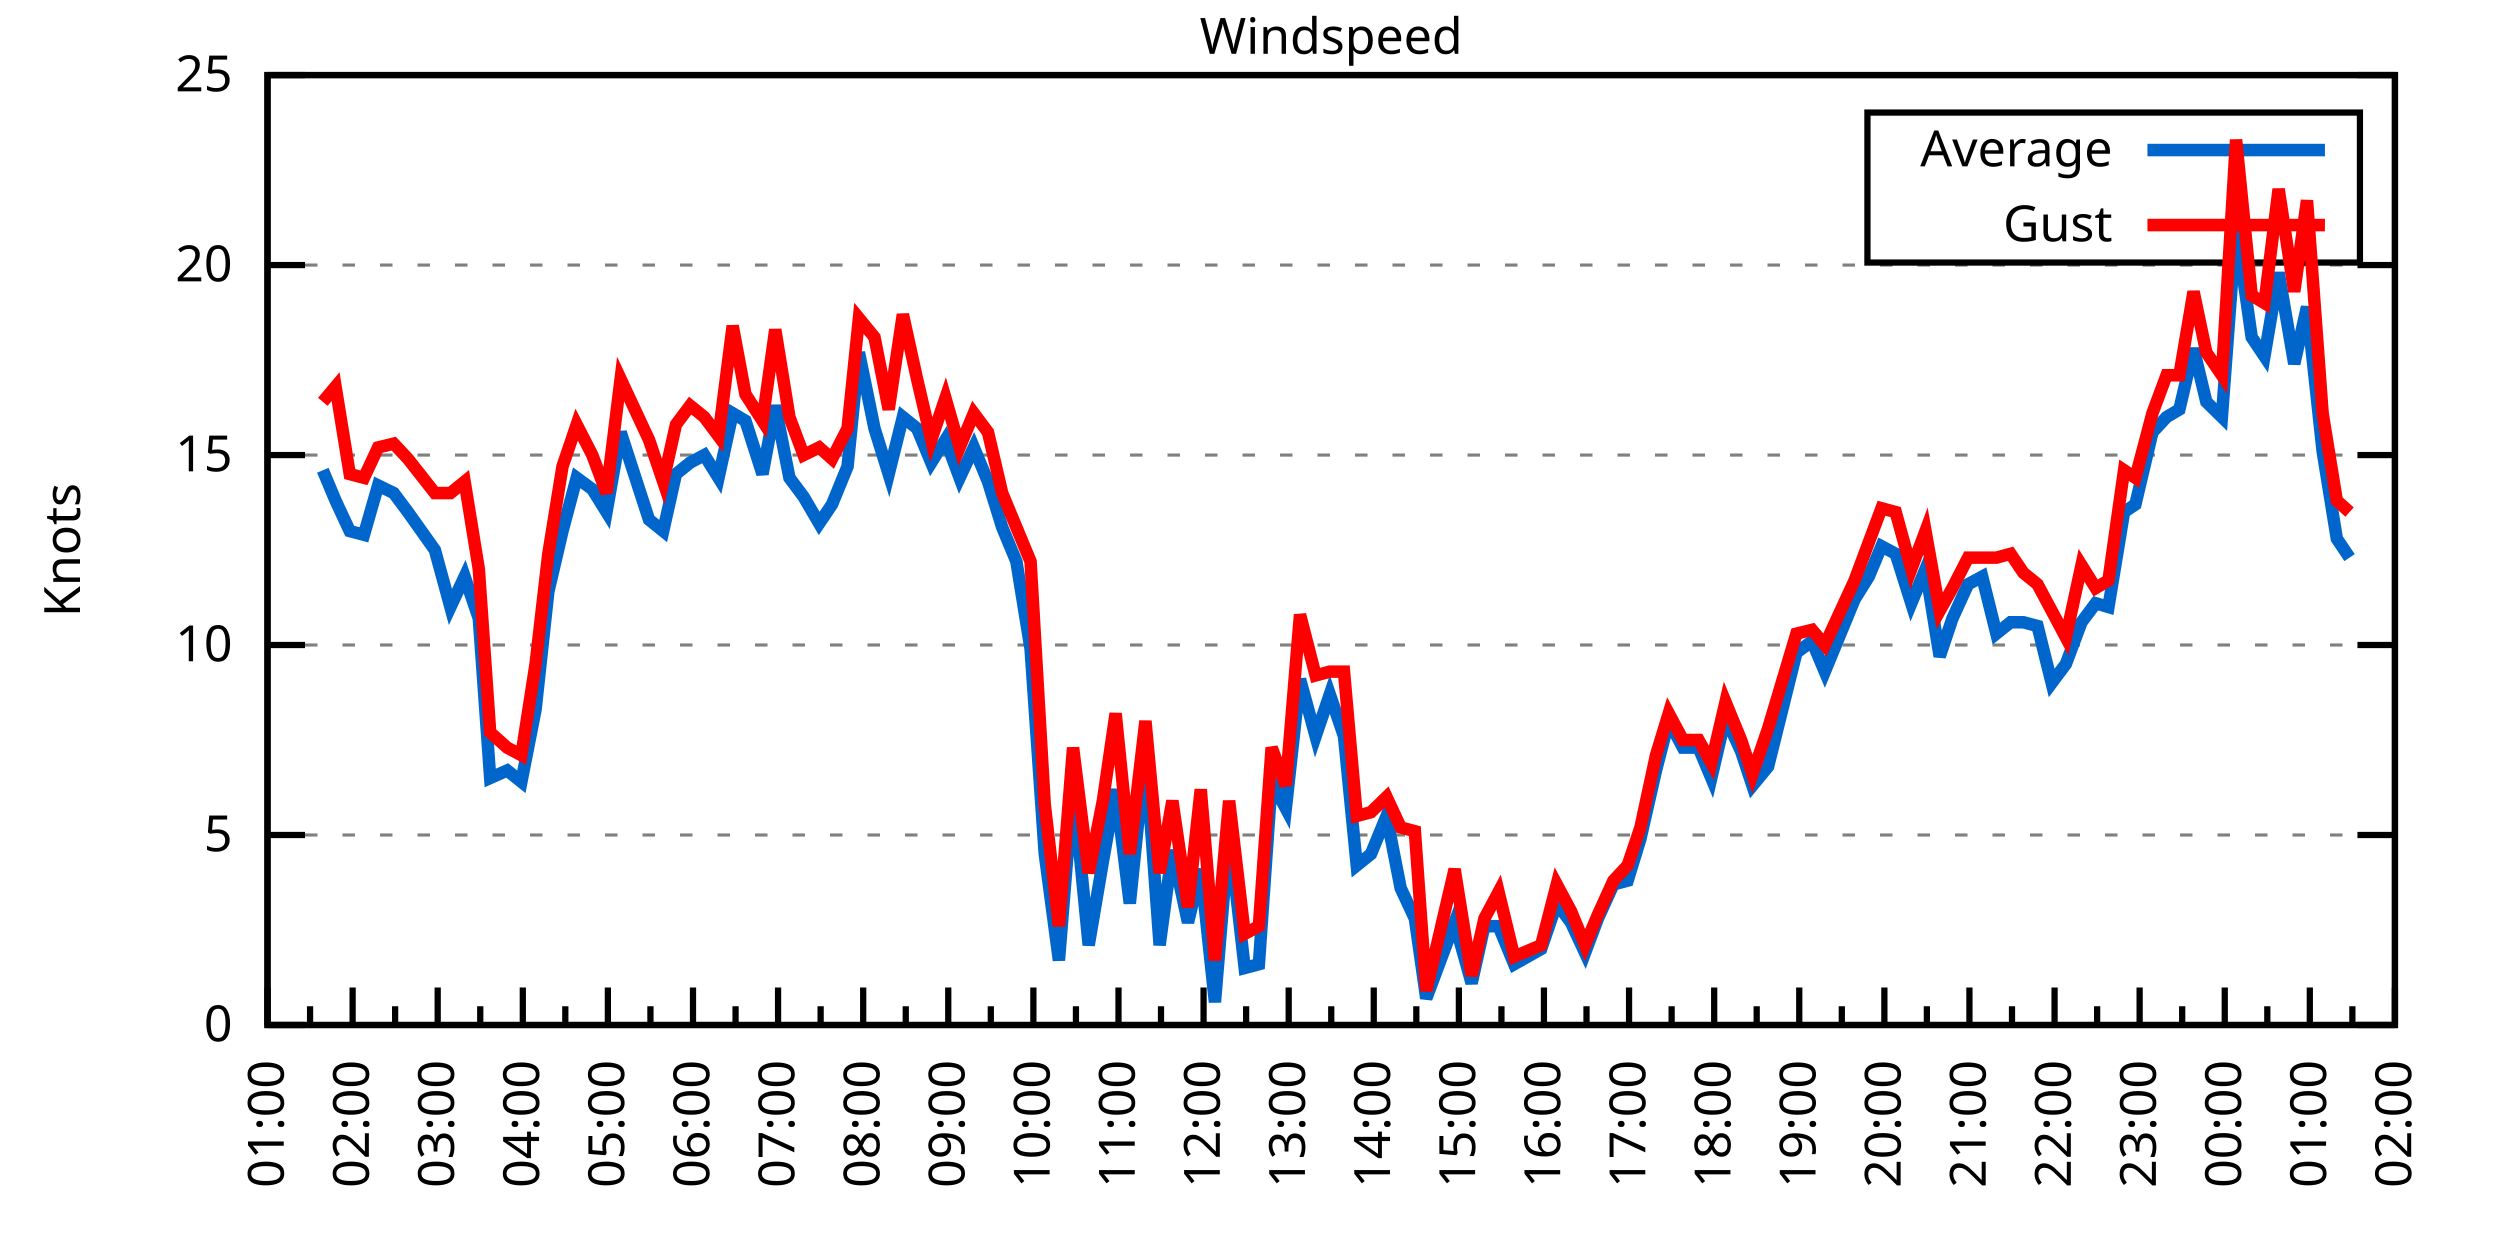
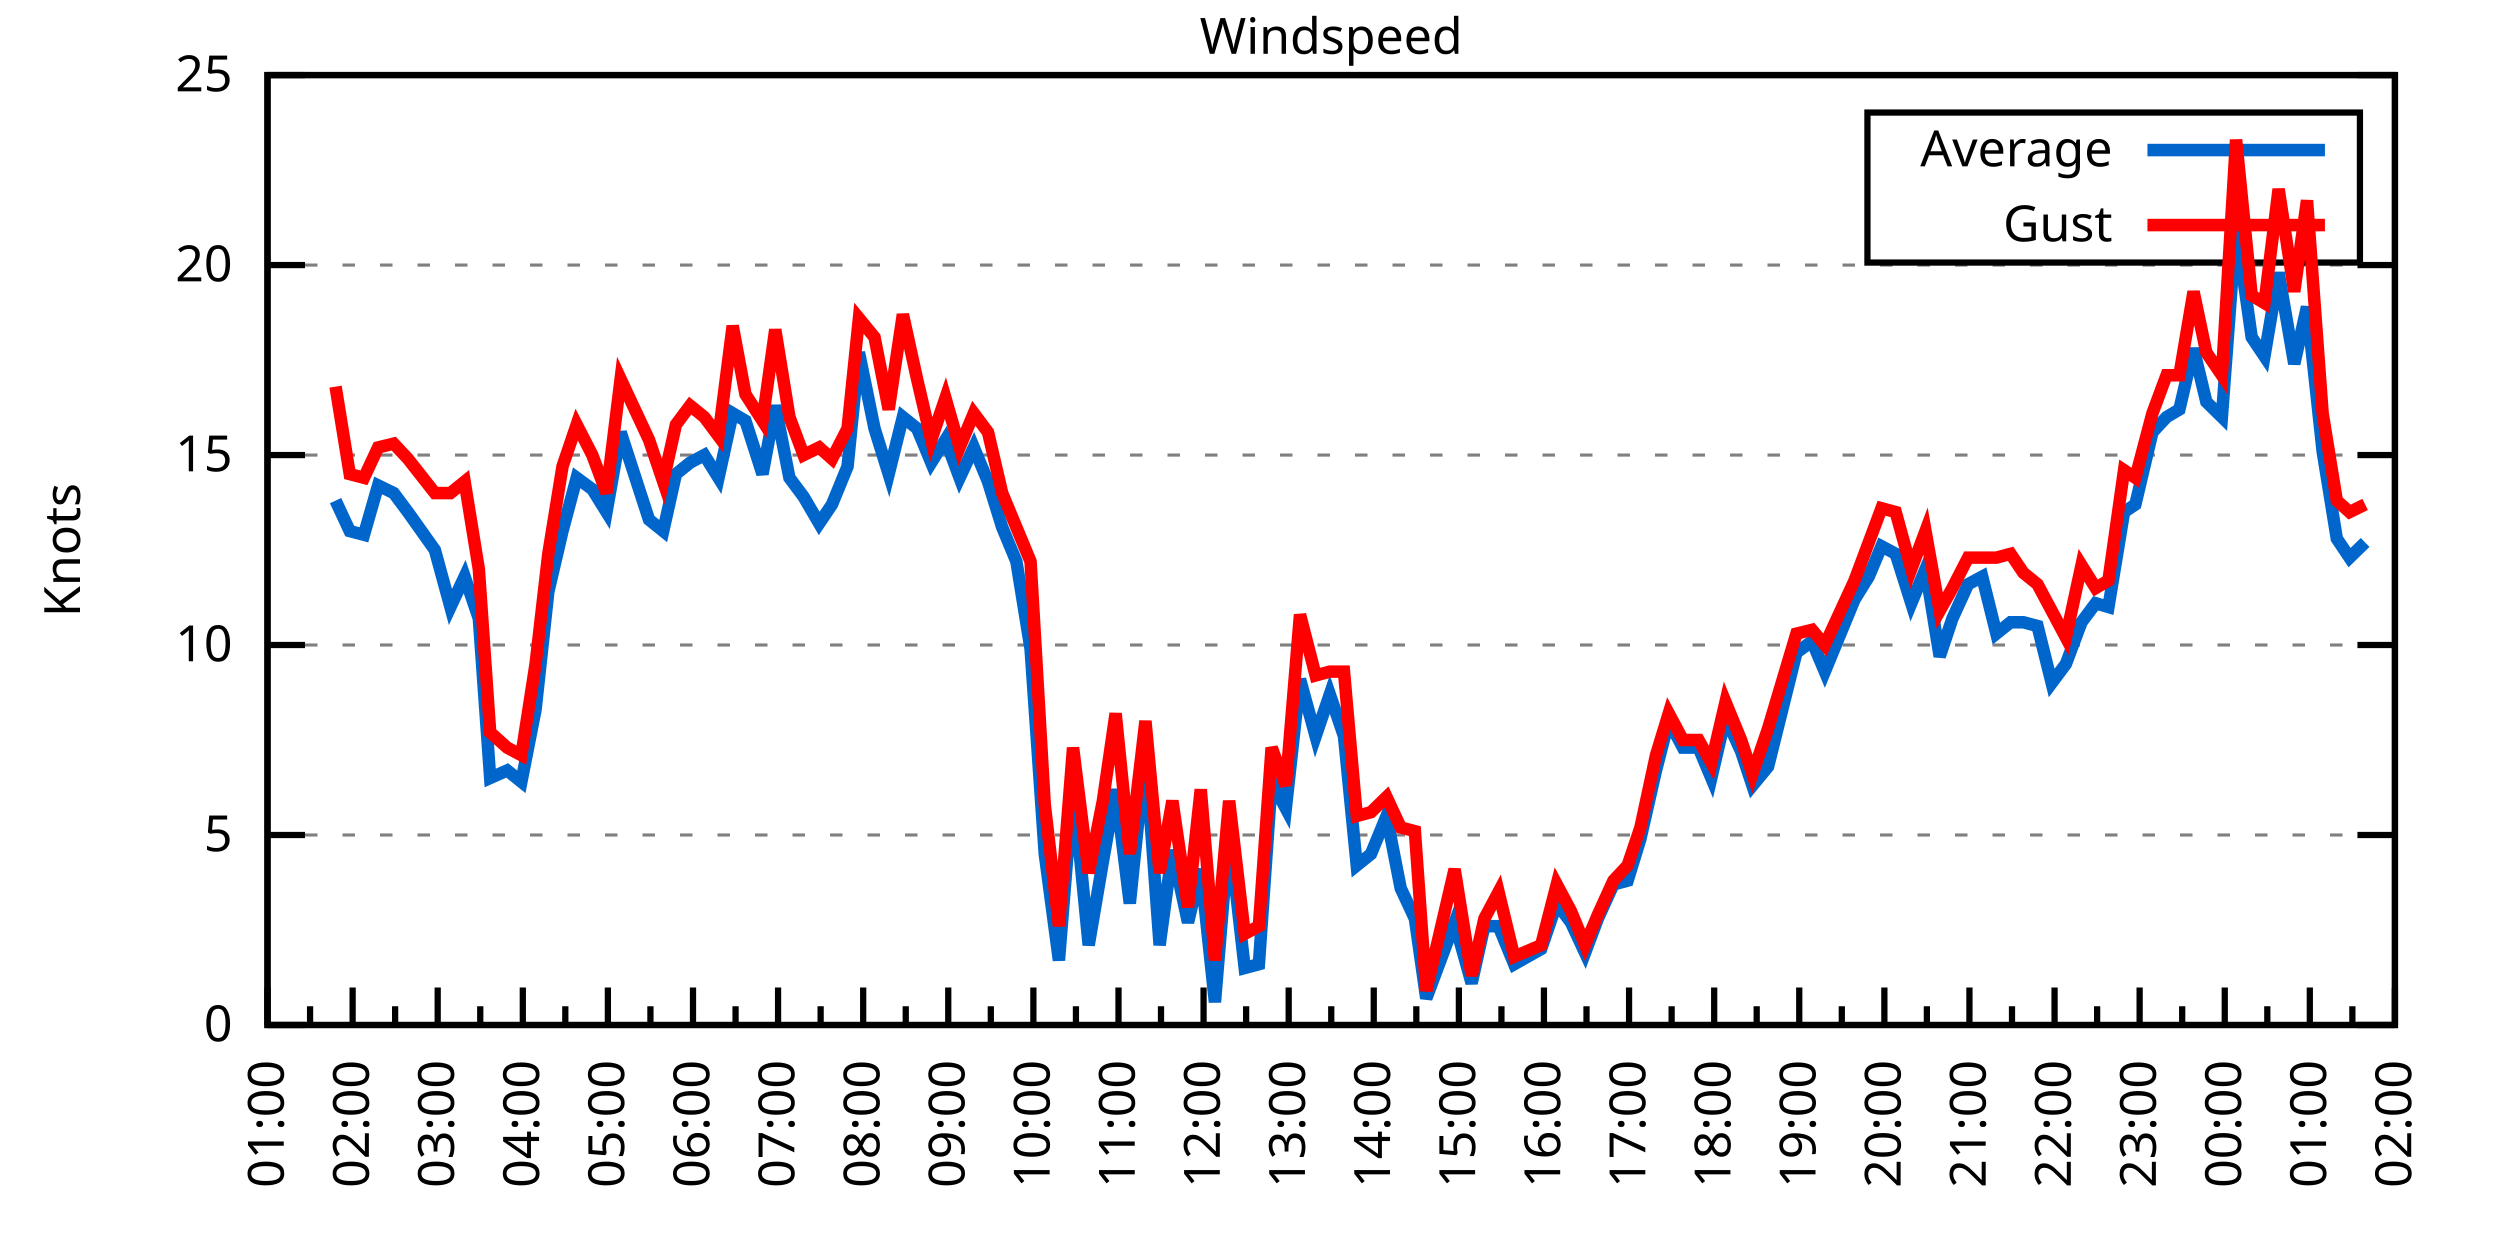
<svg xmlns="http://www.w3.org/2000/svg" xmlns:xlink="http://www.w3.org/1999/xlink" width="400" height="200" viewBox="0 0 400 200">
  <g id="gnuplot_canvas">
    <rect x="0" y="0" width="400" height="200" fill="none" />
    <defs>
      <circle id="gpDot" r="0.5" stroke-width="0.5" stroke="currentColor" />
      <path id="gpPt0" stroke-width="0.333" stroke="currentColor" d="M-1,0 h2 M0,-1 v2" />
      <path id="gpPt1" stroke-width="0.333" stroke="currentColor" d="M-1,-1 L1,1 M1,-1 L-1,1" />
      <path id="gpPt2" stroke-width="0.333" stroke="currentColor" d="M-1,0 L1,0 M0,-1 L0,1 M-1,-1 L1,1 M-1,1 L1,-1" />
      <rect id="gpPt3" stroke-width="0.333" stroke="currentColor" x="-1" y="-1" width="2" height="2" />
      <rect id="gpPt4" stroke-width="0.333" stroke="currentColor" fill="currentColor" x="-1" y="-1" width="2" height="2" />
      <circle id="gpPt5" stroke-width="0.333" stroke="currentColor" cx="0" cy="0" r="1" />
      <use xlink:href="#gpPt5" id="gpPt6" fill="currentColor" stroke="none" />
      <path id="gpPt7" stroke-width="0.333" stroke="currentColor" d="M0,-1.33 L-1.33,0.67 L1.33,0.67 z" />
      <use xlink:href="#gpPt7" id="gpPt8" fill="currentColor" stroke="none" />
      <use xlink:href="#gpPt7" id="gpPt9" stroke="currentColor" transform="rotate(180)" />
      <use xlink:href="#gpPt9" id="gpPt10" fill="currentColor" stroke="none" />
      <use xlink:href="#gpPt3" id="gpPt11" stroke="currentColor" transform="rotate(45)" />
      <use xlink:href="#gpPt11" id="gpPt12" fill="currentColor" stroke="none" />
      <path id="gpPt13" stroke-width="0.333" stroke="currentColor" d="M0,1.330 L1.265,0.411 L0.782,-1.067 L-0.782,-1.076 L-1.265,0.411 z" />
      <use xlink:href="#gpPt13" id="gpPt14" fill="currentColor" stroke="none" />
      <filter id="textbox" filterUnits="objectBoundingBox" x="0" y="0" height="1" width="1">
        <feFlood flood-color="white" flood-opacity="1" result="bgnd" />
        <feComposite in="SourceGraphic" in2="bgnd" operator="atop" />
      </filter>
      <filter id="greybox" filterUnits="objectBoundingBox" x="0" y="0" height="1" width="1">
        <feFlood flood-color="lightgrey" flood-opacity="1" result="grey" />
        <feComposite in="SourceGraphic" in2="grey" operator="atop" />
      </filter>
    </defs>
    <g fill="none" color="white" stroke="currentColor" stroke-width="1.00" stroke-linecap="butt" stroke-linejoin="miter">
</g>
    <g fill="none" color="black" stroke="currentColor" stroke-width="1.00" stroke-linecap="butt" stroke-linejoin="miter">
      <g stroke="none" shape-rendering="crispEdges">
        <polygon fill="rgb(255, 255, 255)" points="42.80,164.00 383.18,164.00 383.18,12.02 42.80,12.02 " />
      </g>
    </g>
    <g fill="none" color="black" stroke="currentColor" stroke-width="1.00" stroke-linecap="butt" stroke-linejoin="miter">
</g>
    <g fill="none" color="black" stroke="black" stroke-width="0.50" stroke-linecap="butt" stroke-linejoin="miter">
</g>
    <g fill="none" color="gray" stroke="currentColor" stroke-width="0.50" stroke-linecap="butt" stroke-linejoin="miter">
      <path stroke="gray" stroke-dasharray="2,4" class="gridline" d="M42.80,164.00 L383.19,164.00  " />
    </g>
    <g fill="none" color="gray" stroke="gray" stroke-width="1.00" stroke-linecap="butt" stroke-linejoin="miter">
</g>
    <g fill="none" color="black" stroke="currentColor" stroke-width="1.00" stroke-linecap="butt" stroke-linejoin="miter">
      <path stroke="black" d="M42.80,164.00 L48.80,164.00 M383.19,164.00 L377.19,164.00  " />
      <g transform="translate(37.20,166.60)" stroke="none" fill="black" font-family="Sans" font-size="8.00" text-anchor="end">
        <text>
          <tspan font-family="Sans"> 0</tspan>
        </text>
      </g>
    </g>
    <g fill="none" color="black" stroke="currentColor" stroke-width="1.00" stroke-linecap="butt" stroke-linejoin="miter">
</g>
    <g fill="none" color="black" stroke="black" stroke-width="0.50" stroke-linecap="butt" stroke-linejoin="miter">
</g>
    <g fill="none" color="gray" stroke="currentColor" stroke-width="0.50" stroke-linecap="butt" stroke-linejoin="miter">
      <path stroke="gray" stroke-dasharray="2,4" class="gridline" d="M42.80,133.60 L383.19,133.60  " />
    </g>
    <g fill="none" color="gray" stroke="gray" stroke-width="1.00" stroke-linecap="butt" stroke-linejoin="miter">
</g>
    <g fill="none" color="black" stroke="currentColor" stroke-width="1.00" stroke-linecap="butt" stroke-linejoin="miter">
      <path stroke="black" d="M42.80,133.60 L48.80,133.60 M383.19,133.60 L377.19,133.60  " />
      <g transform="translate(37.20,136.20)" stroke="none" fill="black" font-family="Sans" font-size="8.00" text-anchor="end">
        <text>
          <tspan font-family="Sans"> 5</tspan>
        </text>
      </g>
    </g>
    <g fill="none" color="black" stroke="currentColor" stroke-width="1.00" stroke-linecap="butt" stroke-linejoin="miter">
</g>
    <g fill="none" color="black" stroke="black" stroke-width="0.50" stroke-linecap="butt" stroke-linejoin="miter">
</g>
    <g fill="none" color="gray" stroke="currentColor" stroke-width="0.50" stroke-linecap="butt" stroke-linejoin="miter">
      <path stroke="gray" stroke-dasharray="2,4" class="gridline" d="M42.80,103.20 L383.19,103.20  " />
    </g>
    <g fill="none" color="gray" stroke="gray" stroke-width="1.00" stroke-linecap="butt" stroke-linejoin="miter">
</g>
    <g fill="none" color="black" stroke="currentColor" stroke-width="1.00" stroke-linecap="butt" stroke-linejoin="miter">
      <path stroke="black" d="M42.80,103.20 L48.80,103.20 M383.19,103.20 L377.19,103.20  " />
      <g transform="translate(37.20,105.80)" stroke="none" fill="black" font-family="Sans" font-size="8.00" text-anchor="end">
        <text>
          <tspan font-family="Sans"> 10</tspan>
        </text>
      </g>
    </g>
    <g fill="none" color="black" stroke="currentColor" stroke-width="1.00" stroke-linecap="butt" stroke-linejoin="miter">
</g>
    <g fill="none" color="black" stroke="black" stroke-width="0.50" stroke-linecap="butt" stroke-linejoin="miter">
</g>
    <g fill="none" color="gray" stroke="currentColor" stroke-width="0.50" stroke-linecap="butt" stroke-linejoin="miter">
      <path stroke="gray" stroke-dasharray="2,4" class="gridline" d="M42.80,72.81 L383.19,72.81  " />
    </g>
    <g fill="none" color="gray" stroke="gray" stroke-width="1.00" stroke-linecap="butt" stroke-linejoin="miter">
</g>
    <g fill="none" color="black" stroke="currentColor" stroke-width="1.00" stroke-linecap="butt" stroke-linejoin="miter">
      <path stroke="black" d="M42.80,72.81 L48.80,72.81 M383.19,72.81 L377.19,72.81  " />
      <g transform="translate(37.20,75.41)" stroke="none" fill="black" font-family="Sans" font-size="8.00" text-anchor="end">
        <text>
          <tspan font-family="Sans"> 15</tspan>
        </text>
      </g>
    </g>
    <g fill="none" color="black" stroke="currentColor" stroke-width="1.00" stroke-linecap="butt" stroke-linejoin="miter">
</g>
    <g fill="none" color="black" stroke="black" stroke-width="0.50" stroke-linecap="butt" stroke-linejoin="miter">
</g>
    <g fill="none" color="gray" stroke="currentColor" stroke-width="0.50" stroke-linecap="butt" stroke-linejoin="miter">
      <path stroke="gray" stroke-dasharray="2,4" class="gridline" d="M42.80,42.41 L383.19,42.41  " />
    </g>
    <g fill="none" color="gray" stroke="gray" stroke-width="1.00" stroke-linecap="butt" stroke-linejoin="miter">
</g>
    <g fill="none" color="black" stroke="currentColor" stroke-width="1.00" stroke-linecap="butt" stroke-linejoin="miter">
      <path stroke="black" d="M42.80,42.41 L48.80,42.41 M383.19,42.41 L377.19,42.41  " />
      <g transform="translate(37.20,45.01)" stroke="none" fill="black" font-family="Sans" font-size="8.00" text-anchor="end">
        <text>
          <tspan font-family="Sans"> 20</tspan>
        </text>
      </g>
    </g>
    <g fill="none" color="black" stroke="currentColor" stroke-width="1.00" stroke-linecap="butt" stroke-linejoin="miter">
</g>
    <g fill="none" color="black" stroke="black" stroke-width="0.50" stroke-linecap="butt" stroke-linejoin="miter">
</g>
    <g fill="none" color="gray" stroke="currentColor" stroke-width="0.50" stroke-linecap="butt" stroke-linejoin="miter">
      <path stroke="gray" stroke-dasharray="2,4" class="gridline" d="M42.80,12.01 L383.19,12.01  " />
    </g>
    <g fill="none" color="gray" stroke="gray" stroke-width="1.00" stroke-linecap="butt" stroke-linejoin="miter">
</g>
    <g fill="none" color="black" stroke="currentColor" stroke-width="1.00" stroke-linecap="butt" stroke-linejoin="miter">
      <path stroke="black" d="M42.80,12.01 L48.80,12.01 M383.19,12.01 L377.19,12.01  " />
      <g transform="translate(37.20,14.61)" stroke="none" fill="black" font-family="Sans" font-size="8.00" text-anchor="end">
        <text>
          <tspan font-family="Sans"> 25</tspan>
        </text>
      </g>
    </g>
    <g fill="none" color="black" stroke="currentColor" stroke-width="1.00" stroke-linecap="butt" stroke-linejoin="miter">
      <path stroke="black" d="M42.80,164.00 L42.80,158.00  " />
      <g transform="translate(45.40,169.60) rotate(270)" stroke="none" fill="black" font-family="Sans" font-size="8.00" text-anchor="end">
        <text>
          <tspan font-family="Sans">01:00</tspan>
        </text>
      </g>
    </g>
    <g fill="none" color="black" stroke="currentColor" stroke-width="1.00" stroke-linecap="butt" stroke-linejoin="miter">
      <path stroke="black" d="M49.61,164.00 L49.61,161.00 M56.42,164.00 L56.42,158.00  " />
      <g transform="translate(59.02,169.60) rotate(270)" stroke="none" fill="black" font-family="Sans" font-size="8.00" text-anchor="end">
        <text>
          <tspan font-family="Sans">02:00</tspan>
        </text>
      </g>
    </g>
    <g fill="none" color="black" stroke="currentColor" stroke-width="1.00" stroke-linecap="butt" stroke-linejoin="miter">
      <path stroke="black" d="M63.22,164.00 L63.22,161.00 M70.03,164.00 L70.03,158.00  " />
      <g transform="translate(72.63,169.60) rotate(270)" stroke="none" fill="black" font-family="Sans" font-size="8.00" text-anchor="end">
        <text>
          <tspan font-family="Sans">03:00</tspan>
        </text>
      </g>
    </g>
    <g fill="none" color="black" stroke="currentColor" stroke-width="1.00" stroke-linecap="butt" stroke-linejoin="miter">
      <path stroke="black" d="M76.84,164.00 L76.84,161.00 M83.65,164.00 L83.65,158.00  " />
      <g transform="translate(86.25,169.60) rotate(270)" stroke="none" fill="black" font-family="Sans" font-size="8.00" text-anchor="end">
        <text>
          <tspan font-family="Sans">04:00</tspan>
        </text>
      </g>
    </g>
    <g fill="none" color="black" stroke="currentColor" stroke-width="1.00" stroke-linecap="butt" stroke-linejoin="miter">
      <path stroke="black" d="M90.45,164.00 L90.45,161.00 M97.26,164.00 L97.26,158.00  " />
      <g transform="translate(99.86,169.60) rotate(270)" stroke="none" fill="black" font-family="Sans" font-size="8.00" text-anchor="end">
        <text>
          <tspan font-family="Sans">05:00</tspan>
        </text>
      </g>
    </g>
    <g fill="none" color="black" stroke="currentColor" stroke-width="1.00" stroke-linecap="butt" stroke-linejoin="miter">
      <path stroke="black" d="M104.07,164.00 L104.07,161.00 M110.88,164.00 L110.88,158.00  " />
      <g transform="translate(113.48,169.60) rotate(270)" stroke="none" fill="black" font-family="Sans" font-size="8.00" text-anchor="end">
        <text>
          <tspan font-family="Sans">06:00</tspan>
        </text>
      </g>
    </g>
    <g fill="none" color="black" stroke="currentColor" stroke-width="1.00" stroke-linecap="butt" stroke-linejoin="miter">
      <path stroke="black" d="M117.69,164.00 L117.69,161.00 M124.49,164.00 L124.49,158.00  " />
      <g transform="translate(127.09,169.60) rotate(270)" stroke="none" fill="black" font-family="Sans" font-size="8.00" text-anchor="end">
        <text>
          <tspan font-family="Sans">07:00</tspan>
        </text>
      </g>
    </g>
    <g fill="none" color="black" stroke="currentColor" stroke-width="1.00" stroke-linecap="butt" stroke-linejoin="miter">
      <path stroke="black" d="M131.30,164.00 L131.30,161.00 M138.11,164.00 L138.11,158.00  " />
      <g transform="translate(140.71,169.60) rotate(270)" stroke="none" fill="black" font-family="Sans" font-size="8.00" text-anchor="end">
        <text>
          <tspan font-family="Sans">08:00</tspan>
        </text>
      </g>
    </g>
    <g fill="none" color="black" stroke="currentColor" stroke-width="1.00" stroke-linecap="butt" stroke-linejoin="miter">
      <path stroke="black" d="M144.92,164.00 L144.92,161.00 M151.72,164.00 L151.72,158.00  " />
      <g transform="translate(154.32,169.60) rotate(270)" stroke="none" fill="black" font-family="Sans" font-size="8.00" text-anchor="end">
        <text>
          <tspan font-family="Sans">09:00</tspan>
        </text>
      </g>
    </g>
    <g fill="none" color="black" stroke="currentColor" stroke-width="1.00" stroke-linecap="butt" stroke-linejoin="miter">
      <path stroke="black" d="M158.53,164.00 L158.53,161.00 M165.34,164.00 L165.34,158.00  " />
      <g transform="translate(167.94,169.60) rotate(270)" stroke="none" fill="black" font-family="Sans" font-size="8.00" text-anchor="end">
        <text>
          <tspan font-family="Sans">10:00</tspan>
        </text>
      </g>
    </g>
    <g fill="none" color="black" stroke="currentColor" stroke-width="1.00" stroke-linecap="butt" stroke-linejoin="miter">
      <path stroke="black" d="M172.15,164.00 L172.15,161.00 M178.96,164.00 L178.96,158.00  " />
      <g transform="translate(181.56,169.60) rotate(270)" stroke="none" fill="black" font-family="Sans" font-size="8.00" text-anchor="end">
        <text>
          <tspan font-family="Sans">11:00</tspan>
        </text>
      </g>
    </g>
    <g fill="none" color="black" stroke="currentColor" stroke-width="1.00" stroke-linecap="butt" stroke-linejoin="miter">
      <path stroke="black" d="M185.76,164.00 L185.76,161.00 M192.57,164.00 L192.57,158.00  " />
      <g transform="translate(195.17,169.60) rotate(270)" stroke="none" fill="black" font-family="Sans" font-size="8.00" text-anchor="end">
        <text>
          <tspan font-family="Sans">12:00</tspan>
        </text>
      </g>
    </g>
    <g fill="none" color="black" stroke="currentColor" stroke-width="1.00" stroke-linecap="butt" stroke-linejoin="miter">
      <path stroke="black" d="M199.38,164.00 L199.38,161.00 M206.19,164.00 L206.19,158.00  " />
      <g transform="translate(208.79,169.60) rotate(270)" stroke="none" fill="black" font-family="Sans" font-size="8.00" text-anchor="end">
        <text>
          <tspan font-family="Sans">13:00</tspan>
        </text>
      </g>
    </g>
    <g fill="none" color="black" stroke="currentColor" stroke-width="1.00" stroke-linecap="butt" stroke-linejoin="miter">
      <path stroke="black" d="M213.00,164.00 L213.00,161.00 M219.80,164.00 L219.80,158.00  " />
      <g transform="translate(222.40,169.60) rotate(270)" stroke="none" fill="black" font-family="Sans" font-size="8.00" text-anchor="end">
        <text>
          <tspan font-family="Sans">14:00</tspan>
        </text>
      </g>
    </g>
    <g fill="none" color="black" stroke="currentColor" stroke-width="1.00" stroke-linecap="butt" stroke-linejoin="miter">
      <path stroke="black" d="M226.61,164.00 L226.61,161.00 M233.42,164.00 L233.42,158.00  " />
      <g transform="translate(236.02,169.60) rotate(270)" stroke="none" fill="black" font-family="Sans" font-size="8.00" text-anchor="end">
        <text>
          <tspan font-family="Sans">15:00</tspan>
        </text>
      </g>
    </g>
    <g fill="none" color="black" stroke="currentColor" stroke-width="1.00" stroke-linecap="butt" stroke-linejoin="miter">
      <path stroke="black" d="M240.23,164.00 L240.23,161.00 M247.03,164.00 L247.03,158.00  " />
      <g transform="translate(249.63,169.60) rotate(270)" stroke="none" fill="black" font-family="Sans" font-size="8.00" text-anchor="end">
        <text>
          <tspan font-family="Sans">16:00</tspan>
        </text>
      </g>
    </g>
    <g fill="none" color="black" stroke="currentColor" stroke-width="1.00" stroke-linecap="butt" stroke-linejoin="miter">
      <path stroke="black" d="M253.84,164.00 L253.84,161.00 M260.65,164.00 L260.65,158.00  " />
      <g transform="translate(263.25,169.60) rotate(270)" stroke="none" fill="black" font-family="Sans" font-size="8.00" text-anchor="end">
        <text>
          <tspan font-family="Sans">17:00</tspan>
        </text>
      </g>
    </g>
    <g fill="none" color="black" stroke="currentColor" stroke-width="1.00" stroke-linecap="butt" stroke-linejoin="miter">
      <path stroke="black" d="M267.46,164.00 L267.46,161.00 M274.27,164.00 L274.27,158.00  " />
      <g transform="translate(276.87,169.60) rotate(270)" stroke="none" fill="black" font-family="Sans" font-size="8.00" text-anchor="end">
        <text>
          <tspan font-family="Sans">18:00</tspan>
        </text>
      </g>
    </g>
    <g fill="none" color="black" stroke="currentColor" stroke-width="1.00" stroke-linecap="butt" stroke-linejoin="miter">
      <path stroke="black" d="M281.07,164.00 L281.07,161.00 M287.88,164.00 L287.88,158.00  " />
      <g transform="translate(290.48,169.60) rotate(270)" stroke="none" fill="black" font-family="Sans" font-size="8.00" text-anchor="end">
        <text>
          <tspan font-family="Sans">19:00</tspan>
        </text>
      </g>
    </g>
    <g fill="none" color="black" stroke="currentColor" stroke-width="1.00" stroke-linecap="butt" stroke-linejoin="miter">
      <path stroke="black" d="M294.69,164.00 L294.69,161.00 M301.50,164.00 L301.50,158.00  " />
      <g transform="translate(304.10,169.60) rotate(270)" stroke="none" fill="black" font-family="Sans" font-size="8.00" text-anchor="end">
        <text>
          <tspan font-family="Sans">20:00</tspan>
        </text>
      </g>
    </g>
    <g fill="none" color="black" stroke="currentColor" stroke-width="1.00" stroke-linecap="butt" stroke-linejoin="miter">
      <path stroke="black" d="M308.30,164.00 L308.30,161.00 M315.11,164.00 L315.11,158.00  " />
      <g transform="translate(317.71,169.60) rotate(270)" stroke="none" fill="black" font-family="Sans" font-size="8.00" text-anchor="end">
        <text>
          <tspan font-family="Sans">21:00</tspan>
        </text>
      </g>
    </g>
    <g fill="none" color="black" stroke="currentColor" stroke-width="1.00" stroke-linecap="butt" stroke-linejoin="miter">
      <path stroke="black" d="M321.92,164.00 L321.92,161.00 M328.73,164.00 L328.73,158.00  " />
      <g transform="translate(331.33,169.60) rotate(270)" stroke="none" fill="black" font-family="Sans" font-size="8.00" text-anchor="end">
        <text>
          <tspan font-family="Sans">22:00</tspan>
        </text>
      </g>
    </g>
    <g fill="none" color="black" stroke="currentColor" stroke-width="1.00" stroke-linecap="butt" stroke-linejoin="miter">
      <path stroke="black" d="M335.54,164.00 L335.54,161.00 M342.34,164.00 L342.34,158.00  " />
      <g transform="translate(344.94,169.60) rotate(270)" stroke="none" fill="black" font-family="Sans" font-size="8.00" text-anchor="end">
        <text>
          <tspan font-family="Sans">23:00</tspan>
        </text>
      </g>
    </g>
    <g fill="none" color="black" stroke="currentColor" stroke-width="1.00" stroke-linecap="butt" stroke-linejoin="miter">
      <path stroke="black" d="M349.15,164.00 L349.15,161.00 M355.96,164.00 L355.96,158.00  " />
      <g transform="translate(358.56,169.60) rotate(270)" stroke="none" fill="black" font-family="Sans" font-size="8.00" text-anchor="end">
        <text>
          <tspan font-family="Sans">00:00</tspan>
        </text>
      </g>
    </g>
    <g fill="none" color="black" stroke="currentColor" stroke-width="1.00" stroke-linecap="butt" stroke-linejoin="miter">
      <path stroke="black" d="M362.77,164.00 L362.77,161.00 M369.57,164.00 L369.57,158.00  " />
      <g transform="translate(372.17,169.60) rotate(270)" stroke="none" fill="black" font-family="Sans" font-size="8.00" text-anchor="end">
        <text>
          <tspan font-family="Sans">01:00</tspan>
        </text>
      </g>
    </g>
    <g fill="none" color="black" stroke="currentColor" stroke-width="1.00" stroke-linecap="butt" stroke-linejoin="miter">
      <path stroke="black" d="M376.38,164.00 L376.38,161.00 M383.19,164.00 L383.19,158.00  " />
      <g transform="translate(385.79,169.60) rotate(270)" stroke="none" fill="black" font-family="Sans" font-size="8.00" text-anchor="end">
        <text>
          <tspan font-family="Sans">02:00</tspan>
        </text>
      </g>
    </g>
    <g fill="none" color="black" stroke="currentColor" stroke-width="1.00" stroke-linecap="butt" stroke-linejoin="miter">
</g>
    <g fill="none" color="black" stroke="currentColor" stroke-width="1.00" stroke-linecap="butt" stroke-linejoin="miter">
      <path stroke="black" d="M42.80,12.01 L42.80,164.00 L383.19,164.00 L383.19,12.01 L42.80,12.01 Z  " />
    </g>
    <g fill="none" color="black" stroke="currentColor" stroke-width="1.00" stroke-linecap="butt" stroke-linejoin="miter">
      <g transform="translate(12.80,88.01) rotate(270)" stroke="none" fill="black" font-family="Sans" font-size="8.00" text-anchor="middle">
        <text>
          <tspan font-family="Sans">Knots</tspan>
        </text>
      </g>
    </g>
    <g fill="none" color="black" stroke="currentColor" stroke-width="1.00" stroke-linecap="butt" stroke-linejoin="miter">
</g>
    <g fill="none" color="black" stroke="currentColor" stroke-width="1.00" stroke-linecap="butt" stroke-linejoin="miter">
      <path stroke="black" d="M298.79,42.01 L298.79,18.01 L377.59,18.01 L377.59,42.01 L298.79,42.01 Z  " />
    </g>
    <g id="Windspeed_plot_1">
      <g fill="none" color="white" stroke="black" stroke-width="2.00" stroke-linecap="butt" stroke-linejoin="miter">
</g>
      <g fill="none" color="black" stroke="currentColor" stroke-width="2.00" stroke-linecap="butt" stroke-linejoin="miter">
        <g transform="translate(337.99,26.61)" stroke="none" fill="black" font-family="Sans" font-size="8.00" text-anchor="end">
          <text>
            <tspan font-family="Sans">Average</tspan>
          </text>
        </g>
      </g>
      <g fill="none" color="black" stroke="currentColor" stroke-width="2.00" stroke-linecap="butt" stroke-linejoin="miter">
-         <path stroke="rgb(  0, 102, 204)" d="M343.59,24.01 L371.99,24.01 M51.65,75.24 L53.69,80.10 L55.96,84.97 L58.23,85.57 L60.50,77.67 L63.00,78.89   L65.27,81.93 L69.58,88.00 L72.07,97.12 L74.34,92.26 L76.61,98.95 L78.43,124.48 L81.15,123.27 L83.42,125.09   L85.69,113.54 L87.73,94.69 L90.00,84.97 L92.27,76.45 L94.77,78.28 L97.04,81.93 L99.30,69.16 L103.84,83.14   L106.11,84.97 L108.15,75.85 L110.42,74.02 L112.69,72.81 L114.96,76.45 L117.23,66.12 L119.27,67.33 L122.00,75.85   L124.04,64.90 L126.31,76.45 L128.58,79.49 L131.07,83.75 L133.12,80.71 L135.61,74.63 L137.43,56.39 L139.92,68.55   L142.19,75.85 L144.46,66.73 L146.73,68.55 L149.00,74.02 L151.27,70.37 L153.54,76.45 L155.81,71.59 L158.08,77.06   L160.35,84.36 L162.62,89.83 L164.89,103.81 L167.16,136.64 L169.43,153.66 L171.69,125.70 L174.19,151.23 L176.46,137.86   L178.50,126.31 L180.77,144.55 L183.27,120.23 L185.54,151.23 L187.58,136.03 L190.08,147.59 L192.12,139.07 L194.39,160.35   L196.66,132.99 L199.15,154.88 L201.42,154.27 L203.46,125.09 L205.73,129.35 L208.00,108.68 L210.50,117.80 L212.77,111.11   L215.04,117.80 L217.08,138.47 L219.35,136.64 L221.85,130.56 L224.11,142.11 L226.38,146.98 L228.20,159.74 L232.74,147.59   L235.46,157.31 L237.50,148.19 L239.77,148.19 L242.27,154.27 L246.58,151.84 L249.08,144.55 L251.35,147.59 L253.61,152.45   L255.66,146.98 L258.15,141.51 L260.42,140.90 L262.47,134.21 L264.96,123.27 L267.00,115.36 L269.27,119.62 L271.77,119.62   L273.81,124.48 L276.08,114.76 L278.58,120.23 L280.39,125.70 L282.89,122.66 L287.43,104.42 L289.92,102.60 L291.97,107.46   L296.73,95.91 L299.00,92.26 L301.04,87.40 L303.31,88.61 L305.81,96.52 L308.08,91.04 L310.35,105.03 L312.39,98.95   L314.89,93.48 L317.15,92.26 L319.42,101.38 L321.69,99.56 L323.74,99.56 L326.00,100.16 L328.27,109.28 L330.54,106.24   L333.04,99.56 L335.31,96.52 L337.35,97.12 L339.85,81.93 L341.66,80.71 L344.39,69.16 L346.65,66.73 L348.70,65.51   L350.97,55.78 L353.01,64.29 L355.50,66.73 L357.77,36.33 L360.27,53.96 L362.31,57.00 L364.58,43.62 L367.08,58.21   L369.12,49.10 L371.62,72.20 L373.89,86.18 L375.93,89.22  " />
+         <path stroke="rgb(  0, 102, 204)" d="M343.59,24.01 L371.99,24.01 M53.69,80.10 L55.96,84.97 L58.23,85.57 L60.50,77.67 L63.00,78.89 L65.27,81.93   L69.58,88.00 L72.07,97.12 L74.34,92.26 L76.61,98.95 L78.43,124.48 L81.15,123.27 L83.42,125.09 L85.69,113.54   L87.73,94.69 L90.00,84.97 L92.27,76.45 L94.77,78.28 L97.04,81.93 L99.30,69.16 L103.84,83.14 L106.11,84.97   L108.15,75.85 L110.42,74.02 L112.69,72.81 L114.96,76.45 L117.23,66.12 L119.27,67.33 L122.00,75.85 L124.04,64.90   L126.31,76.45 L128.58,79.49 L131.07,83.75 L133.12,80.71 L135.61,74.63 L137.43,56.39 L139.92,68.55 L142.19,75.85   L144.46,66.73 L146.73,68.55 L149.00,74.02 L151.27,70.37 L153.54,76.45 L155.81,71.59 L158.08,77.06 L160.35,84.36   L162.62,89.83 L164.89,103.81 L167.16,136.64 L169.43,153.66 L171.69,125.70 L174.19,151.23 L176.46,137.86 L178.50,126.31   L180.77,144.55 L183.27,120.23 L185.54,151.23 L187.58,136.03 L190.08,147.59 L192.12,139.07 L194.39,160.35 L196.66,132.99   L199.15,154.88 L201.42,154.27 L203.46,125.09 L205.73,129.35 L208.00,108.68 L210.50,117.80 L212.77,111.11 L215.04,117.80   L217.08,138.47 L219.35,136.64 L221.85,130.56 L224.11,142.11 L226.38,146.98 L228.20,159.74 L232.74,147.59 L235.46,157.31   L237.50,148.19 L239.77,148.19 L242.27,154.27 L246.58,151.84 L249.08,144.55 L251.35,147.59 L253.61,152.45 L255.66,146.98   L258.15,141.51 L260.42,140.90 L262.47,134.21 L264.96,123.27 L267.00,115.36 L269.27,119.62 L271.77,119.62 L273.81,124.48   L276.08,114.76 L278.58,120.23 L280.39,125.70 L282.89,122.66 L287.43,104.42 L289.92,102.60 L291.97,107.46 L296.73,95.91   L299.00,92.26 L301.04,87.40 L303.31,88.61 L305.81,96.52 L308.08,91.04 L310.35,105.03 L312.39,98.95 L314.89,93.48   L317.15,92.26 L319.42,101.38 L321.69,99.56 L323.74,99.56 L326.00,100.16 L328.27,109.28 L330.54,106.24 L333.04,99.56   L335.31,96.52 L337.35,97.12 L339.85,81.93 L341.66,80.71 L344.39,69.16 L346.65,66.73 L348.70,65.51 L350.97,55.78   L353.01,64.29 L355.50,66.73 L357.77,36.33 L360.27,53.96 L362.31,57.00 L364.58,43.62 L367.08,58.21 L369.12,49.10   L371.62,72.20 L373.89,86.18 L375.93,89.22 L378.42,86.79  " />
      </g>
    </g>
    <g id="Windspeed_plot_2">
      <g fill="none" color="black" stroke="currentColor" stroke-width="2.00" stroke-linecap="butt" stroke-linejoin="miter">
        <g transform="translate(337.99,38.61)" stroke="none" fill="black" font-family="Sans" font-size="8.00" text-anchor="end">
          <text>
            <tspan font-family="Sans">Gust</tspan>
          </text>
        </g>
      </g>
      <g fill="none" color="black" stroke="currentColor" stroke-width="2.00" stroke-linecap="butt" stroke-linejoin="miter">
-         <path stroke="rgb(255,   0,   0)" d="M343.59,36.01 L371.99,36.01 M51.65,64.29 L53.69,61.86 L55.96,75.85 L58.23,76.45 L60.50,71.59 L63.00,70.98   L65.27,73.41 L69.58,78.89 L72.07,78.89 L74.34,77.06 L76.61,91.04 L78.43,117.19 L81.15,119.62 L83.42,120.83   L85.69,106.24 L87.73,88.61 L90.00,74.63 L92.27,67.94 L94.77,72.81 L97.04,78.89 L99.30,60.65 L103.84,70.37   L106.11,77.06 L108.15,67.94 L110.42,64.90 L112.69,66.73 L114.96,69.77 L117.23,52.14 L119.27,63.08 L122.00,67.33   L124.04,52.74 L126.31,66.73 L128.58,72.81 L131.07,71.59 L133.12,73.41 L135.61,68.55 L137.43,50.92 L139.92,53.96   L142.19,65.51 L144.46,50.31 L146.73,60.65 L149.00,70.37 L151.27,63.69 L153.54,71.59 L155.81,66.12 L158.08,69.16   L160.35,78.89 L162.62,84.36 L164.89,89.83 L167.16,128.74 L169.43,148.19 L171.69,119.62 L174.19,139.68 L176.46,128.13   L178.50,114.15 L180.77,136.64 L183.27,115.36 L185.54,139.68 L187.58,128.13 L190.08,145.15 L192.12,126.31 L194.39,153.66   L196.66,128.13 L199.15,149.41 L201.42,148.19 L203.46,119.62 L205.73,125.70 L208.00,98.34 L210.50,108.07 L212.77,107.46   L215.04,107.46 L217.08,130.56 L219.35,129.95 L221.85,127.52 L224.11,132.39 L226.38,132.99 L228.20,158.53 L232.74,139.07   L235.46,156.10 L237.50,146.98 L239.77,142.72 L242.27,153.06 L246.58,151.23 L249.08,141.51 L251.35,145.76 L253.61,151.23   L255.66,146.37 L258.15,140.90 L260.42,138.47 L262.47,132.39 L264.96,120.83 L267.00,114.15 L269.27,118.40 L271.77,118.40   L273.81,122.05 L276.08,112.32 L278.58,118.40 L280.39,123.87 L282.89,116.58 L287.43,101.38 L289.92,100.77 L291.97,103.20   L296.73,92.87 L299.00,86.79 L301.04,81.32 L303.31,81.93 L305.81,91.04 L308.08,84.97 L310.35,97.73 L312.39,94.08   L314.89,89.22 L317.15,89.22 L319.42,89.22 L321.69,88.61 L323.74,91.65 L326.00,93.48 L328.27,97.73 L330.54,101.99   L333.04,90.44 L335.31,94.08 L337.35,92.87 L339.85,75.24 L341.66,76.45 L344.39,66.12 L346.65,60.04 L348.70,60.04   L350.97,46.66 L353.01,56.39 L355.50,60.04 L357.77,22.35 L360.27,47.27 L362.31,48.49 L364.58,30.25 L367.08,46.66   L369.12,32.07 L371.62,66.12 L373.89,80.10 L375.93,81.93  " />
+         <path stroke="rgb(255,   0,   0)" d="M343.59,36.01 L371.99,36.01 M53.69,61.86 L55.96,75.85 L58.23,76.45 L60.50,71.59 L63.00,70.98 L65.27,73.41   L69.58,78.89 L72.07,78.89 L74.34,77.06 L76.61,91.04 L78.43,117.19 L81.15,119.62 L83.42,120.83 L85.69,106.24   L87.73,88.61 L90.00,74.63 L92.27,67.94 L94.77,72.81 L97.04,78.89 L99.30,60.65 L103.84,70.37 L106.11,77.06   L108.15,67.94 L110.42,64.90 L112.69,66.73 L114.96,69.77 L117.23,52.14 L119.27,63.08 L122.00,67.33 L124.04,52.74   L126.31,66.73 L128.58,72.81 L131.07,71.59 L133.12,73.41 L135.61,68.55 L137.43,50.92 L139.92,53.96 L142.19,65.51   L144.46,50.31 L146.73,60.65 L149.00,70.37 L151.27,63.69 L153.54,71.59 L155.81,66.12 L158.08,69.16 L160.35,78.89   L162.62,84.36 L164.89,89.83 L167.16,128.74 L169.43,148.19 L171.69,119.62 L174.19,139.68 L176.46,128.13 L178.50,114.15   L180.77,136.64 L183.27,115.36 L185.54,139.68 L187.58,128.13 L190.08,145.15 L192.12,126.31 L194.39,153.66 L196.66,128.13   L199.15,149.41 L201.42,148.19 L203.46,119.62 L205.73,125.70 L208.00,98.34 L210.50,108.07 L212.77,107.46 L215.04,107.46   L217.08,130.56 L219.35,129.95 L221.85,127.52 L224.11,132.39 L226.38,132.99 L228.20,158.53 L232.74,139.07 L235.46,156.10   L237.50,146.98 L239.77,142.72 L242.27,153.06 L246.58,151.23 L249.08,141.51 L251.35,145.76 L253.61,151.23 L255.66,146.37   L258.15,140.90 L260.42,138.47 L262.47,132.39 L264.96,120.83 L267.00,114.15 L269.27,118.40 L271.77,118.40 L273.81,122.05   L276.08,112.32 L278.58,118.40 L280.39,123.87 L282.89,116.58 L287.43,101.38 L289.92,100.77 L291.97,103.20 L296.73,92.87   L299.00,86.79 L301.04,81.32 L303.31,81.93 L305.81,91.04 L308.08,84.97 L310.35,97.73 L312.39,94.08 L314.89,89.22   L317.15,89.22 L319.42,89.22 L321.69,88.61 L323.74,91.65 L326.00,93.48 L328.27,97.73 L330.54,101.99 L333.04,90.44   L335.31,94.08 L337.35,92.87 L339.85,75.24 L341.66,76.45 L344.39,66.12 L346.65,60.04 L348.70,60.04 L350.97,46.66   L353.01,56.39 L355.50,60.04 L357.77,22.35 L360.27,47.27 L362.31,48.49 L364.58,30.25 L367.08,46.66 L369.12,32.07   L371.62,66.12 L373.89,80.10 L375.93,81.93 L378.42,80.71  " />
      </g>
    </g>
    <g fill="none" color="black" stroke="currentColor" stroke-width="2.00" stroke-linecap="butt" stroke-linejoin="miter">
</g>
    <g fill="none" color="black" stroke="black" stroke-width="1.00" stroke-linecap="butt" stroke-linejoin="miter">
</g>
    <g fill="none" color="black" stroke="currentColor" stroke-width="1.00" stroke-linecap="butt" stroke-linejoin="miter">
      <path stroke="black" d="M42.80,12.01 L42.80,164.00 L383.19,164.00 L383.19,12.01 L42.80,12.01 Z  " />
    </g>
    <g fill="none" color="black" stroke="currentColor" stroke-width="1.00" stroke-linecap="butt" stroke-linejoin="miter">
      <g transform="translate(212.99,8.61)" stroke="none" fill="black" font-family="Sans" font-size="8.00" text-anchor="middle">
        <text>
          <tspan font-family="Sans">Windspeed</tspan>
        </text>
      </g>
    </g>
    <g fill="none" color="black" stroke="currentColor" stroke-width="1.00" stroke-linecap="butt" stroke-linejoin="miter">
</g>
  </g>
</svg>
